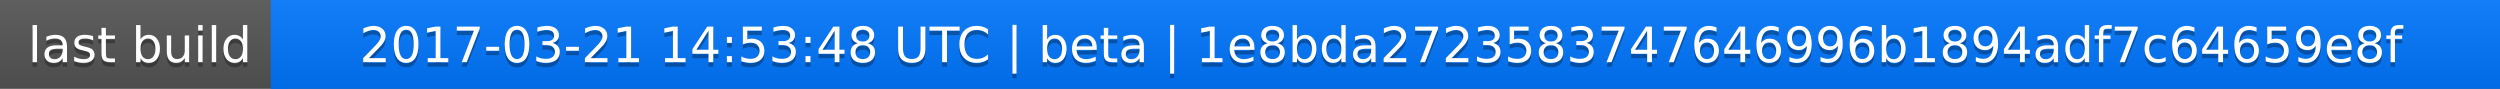
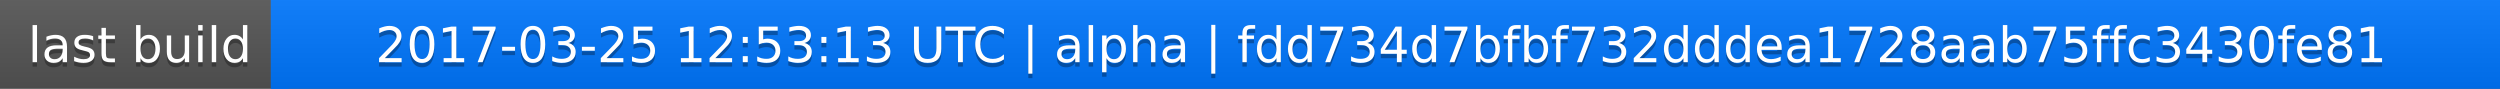
<svg xmlns="http://www.w3.org/2000/svg" width="563" height="20">
  <linearGradient id="a" x2="0" y2="100%">
    <stop offset="0" stop-color="#bbb" stop-opacity=".1" />
    <stop offset="1" stop-opacity=".1" />
  </linearGradient>
  <rect rx="0" width="563" height="20" fill="#555" />
  <rect rx="0" x="61" width="502" height="20" fill="#07f" />
  <path fill="#07f" d="M61 0h4v20h-4z" />
  <rect rx="0" width="563" height="20" fill="url(#a)" />
  <g fill="#fff" text-anchor="middle" font-family="DejaVu Sans,Verdana,Geneva,sans-serif" font-size="11">
    <text x="31.5" y="15" fill="#010101" fill-opacity=".3">last build</text>
    <text x="31.5" y="14">last build</text>
-     <text x="311" y="15" fill="#010101" fill-opacity=".3">2017-03-21 14:53:48 UTC | beta | 1e8bda2723583747646996b1894adf7c64659e8f</text>
-     <text x="311" y="14">2017-03-21 14:53:48 UTC | beta | 1e8bda2723583747646996b1894adf7c64659e8f</text>
+     <text x="311" y="15" fill="#010101" fill-opacity=".3">2017-03-25 12:53:13 UTC | alpha | fdd734d7bfbf732dddea1728aab75ffc3430fe81</text>
+     <text x="311" y="14">2017-03-25 12:53:13 UTC | alpha | fdd734d7bfbf732dddea1728aab75ffc3430fe81</text>
  </g>
</svg>
